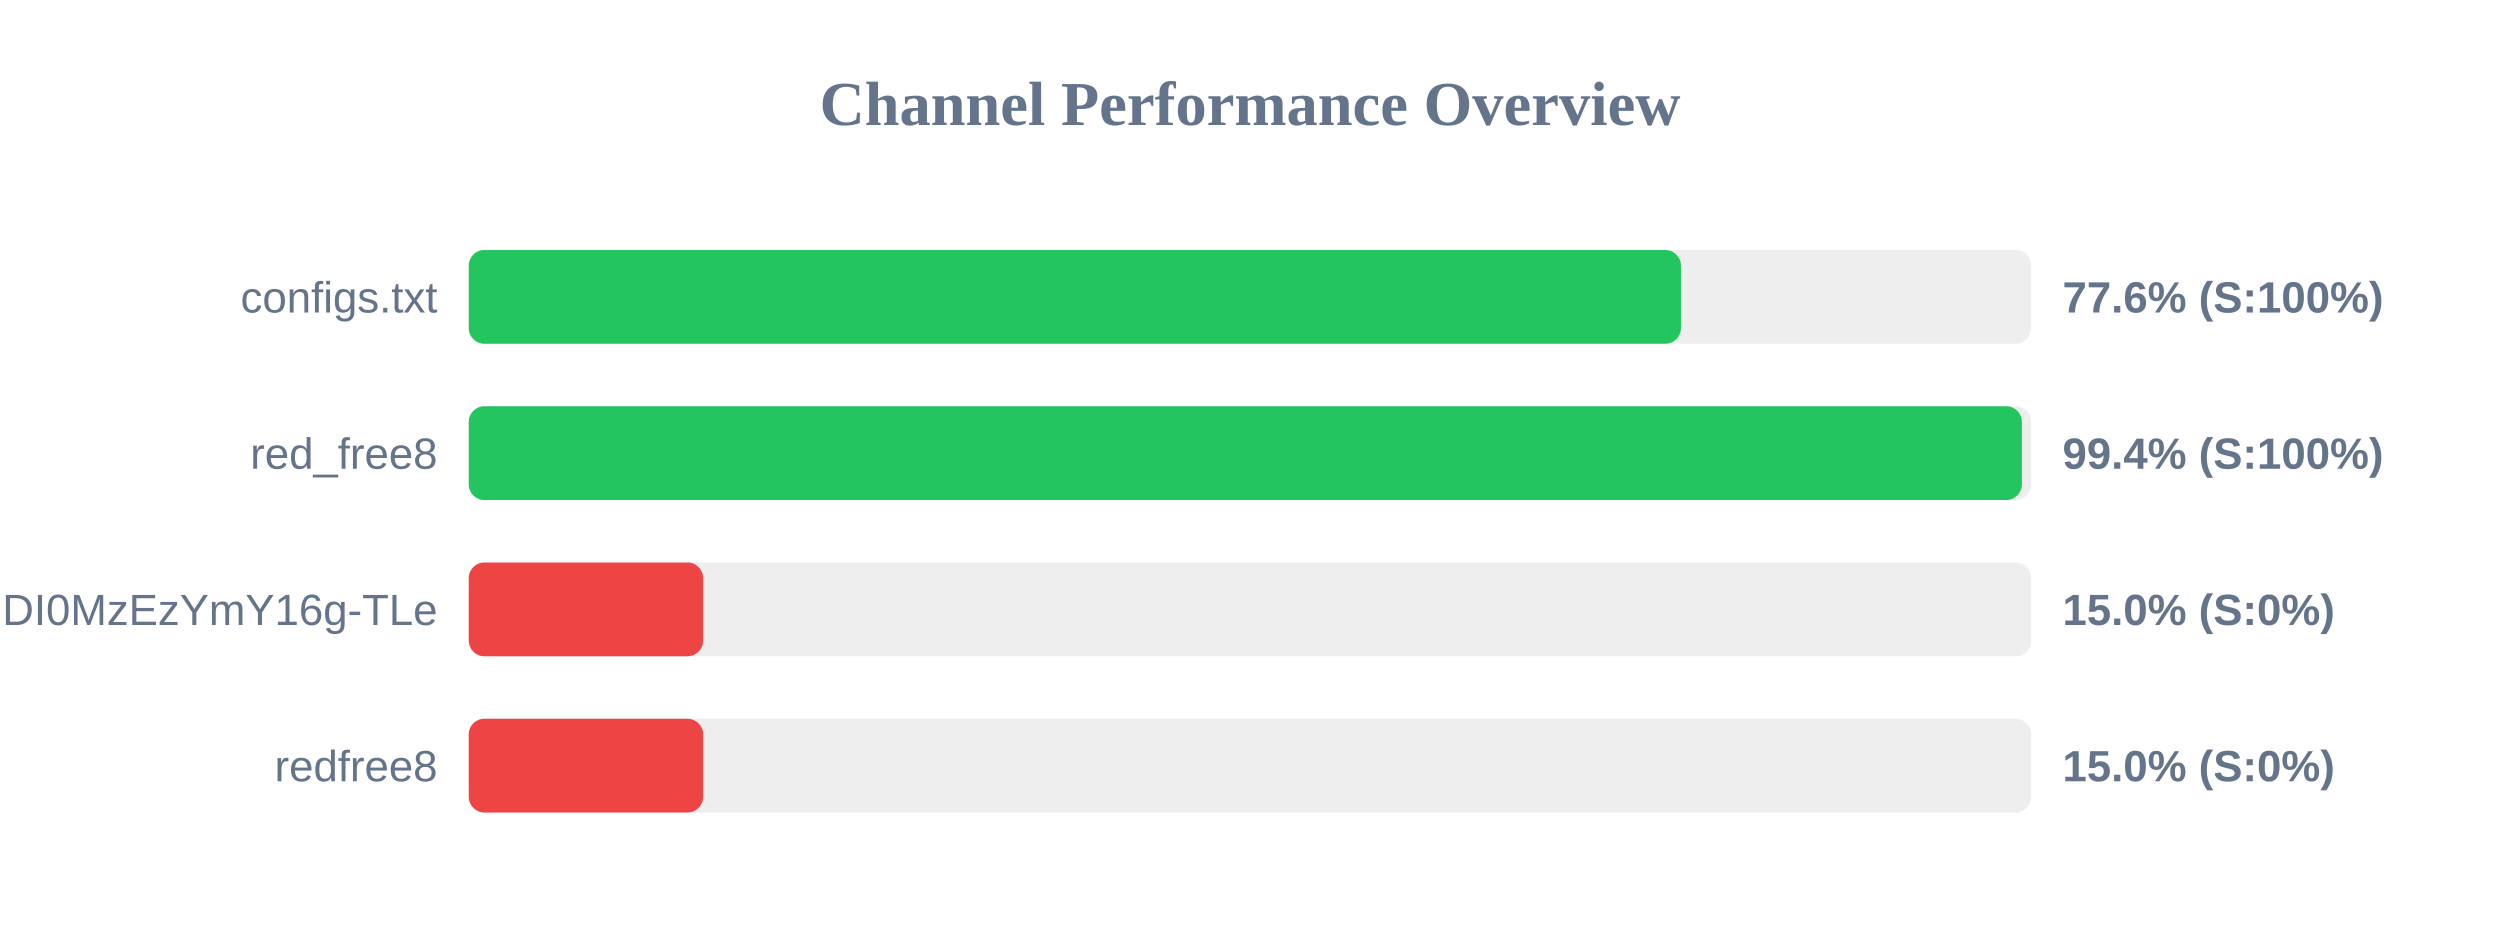
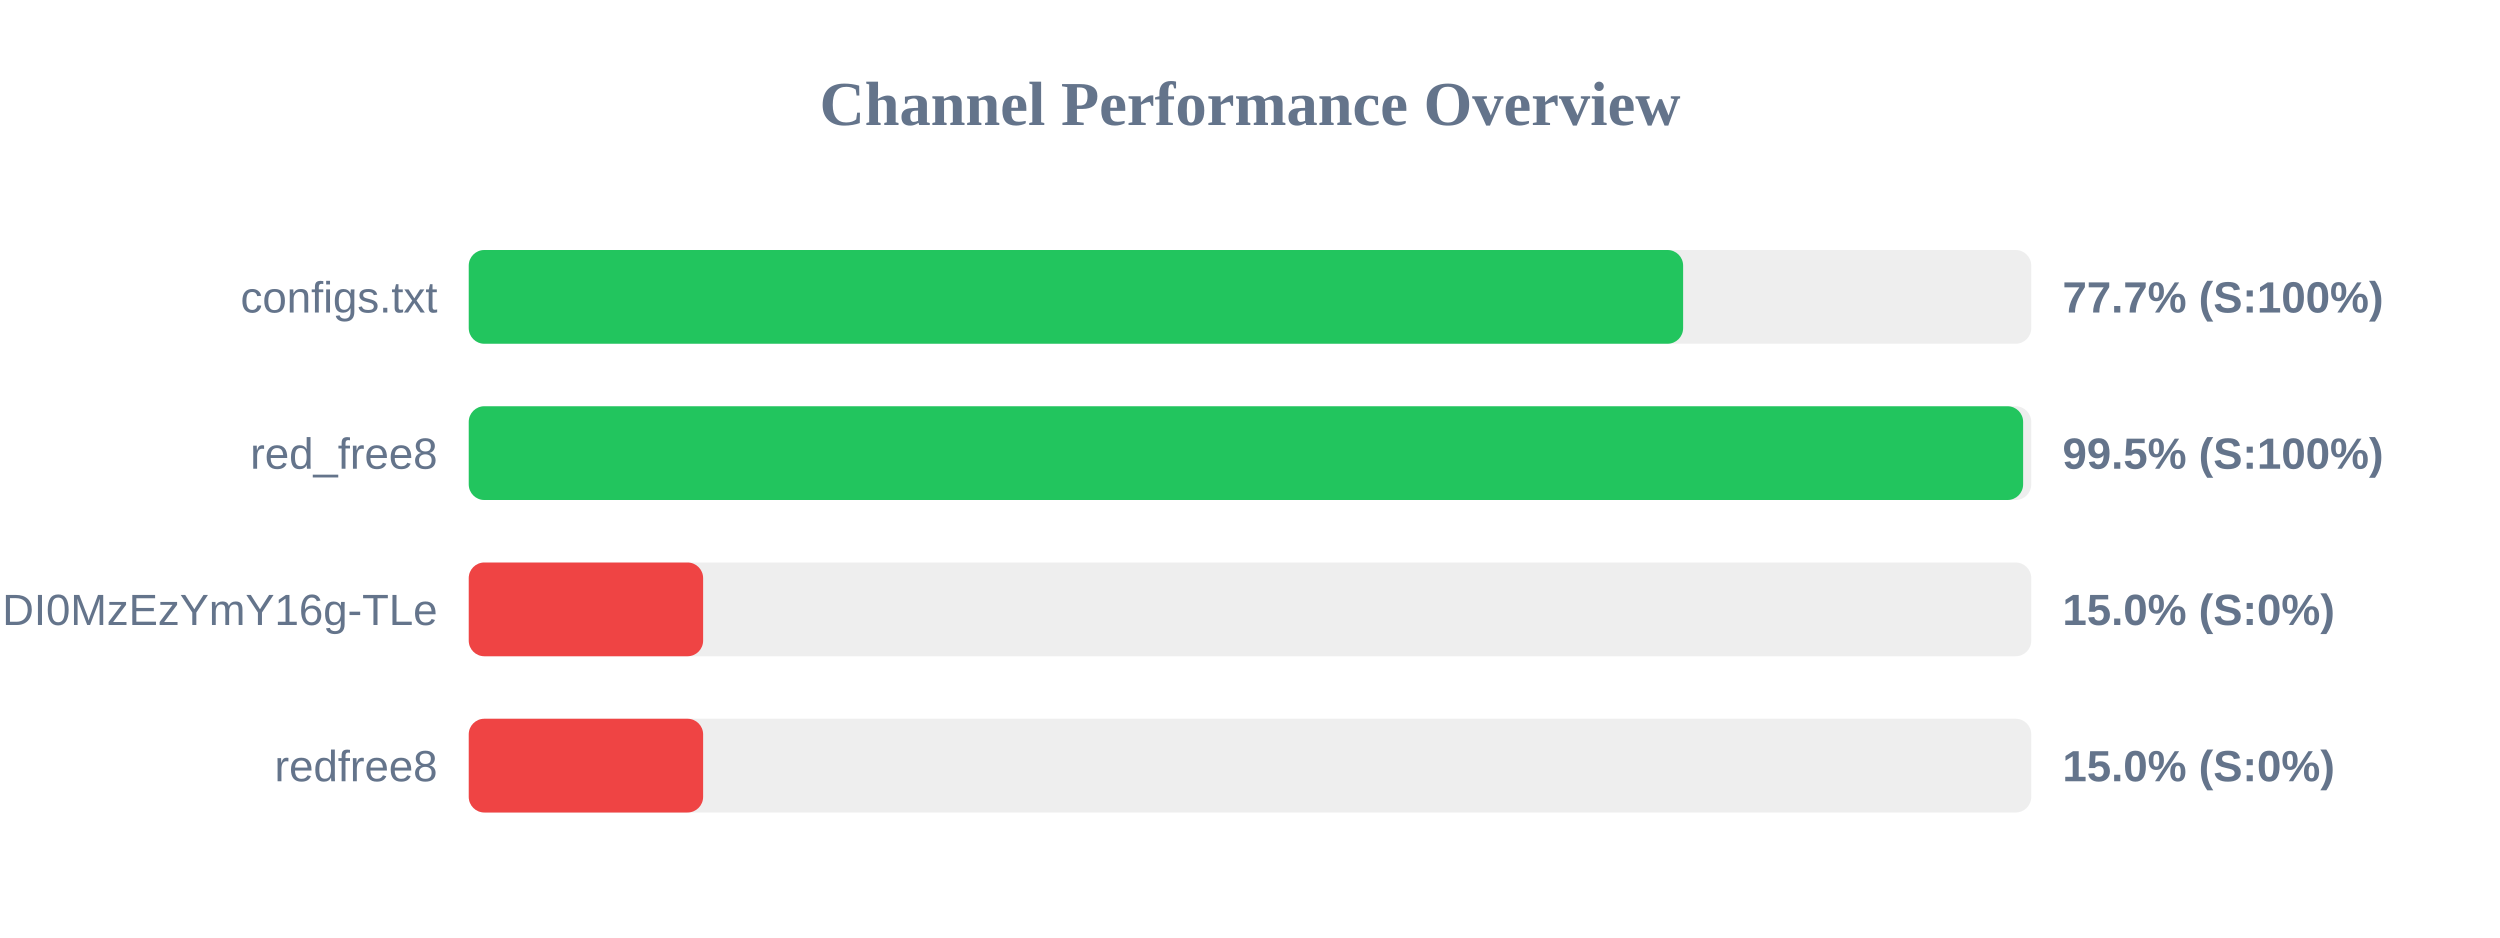
<svg xmlns="http://www.w3.org/2000/svg" width="800" height="300" version="1.1">
  <style>
        .row { font: 14px Arial; fill: #64748b; }
        .score { font: bold 14px Arial; fill: #64748b; }
    </style>
  <text x="400" y="40" text-anchor="middle" font-size="20px" font-weight="bold" fill="#64748b">Channel Performance Overview</text>
  <rect x="150" y="80" width="500" height="30" fill="#eee" rx="5" />
-   <rect x="150" y="80" width="387.9" height="30" fill="#22c55e" rx="5" />
+   <rect x="150" y="80" width="388.6" height="30" fill="#22c55e" rx="5" />
  <text x="140" y="100" text-anchor="end" class="row">configs.txt</text>
-   <text x="660" y="100" text-anchor="start" class="score">77.6% (S:100%)</text>
+   <text x="660" y="100" text-anchor="start" class="score">77.7% (S:100%)</text>
  <rect x="150" y="130" width="500" height="30" fill="#eee" rx="5" />
-   <rect x="150" y="130" width="497.0" height="30" fill="#22c55e" rx="5" />
+   <rect x="150" y="130" width="497.4" height="30" fill="#22c55e" rx="5" />
  <text x="140" y="150" text-anchor="end" class="row">red_free8</text>
-   <text x="660" y="150" text-anchor="start" class="score">99.4% (S:100%)</text>
+   <text x="660" y="150" text-anchor="start" class="score">99.5% (S:100%)</text>
  <rect x="150" y="180" width="500" height="30" fill="#eee" rx="5" />
  <rect x="150" y="180" width="75.0" height="30" fill="#ef4444" rx="5" />
  <text x="140" y="200" text-anchor="end" class="row">NjEzODY1NDgyOCwxNzQ1NDI0MzEzYmY16g-TLe</text>
  <text x="660" y="200" text-anchor="start" class="score">15.0% (S:0%)</text>
  <rect x="150" y="230" width="500" height="30" fill="#eee" rx="5" />
  <rect x="150" y="230" width="75.0" height="30" fill="#ef4444" rx="5" />
  <text x="140" y="250" text-anchor="end" class="row">redfree8</text>
  <text x="660" y="250" text-anchor="start" class="score">15.0% (S:0%)</text>
</svg>
